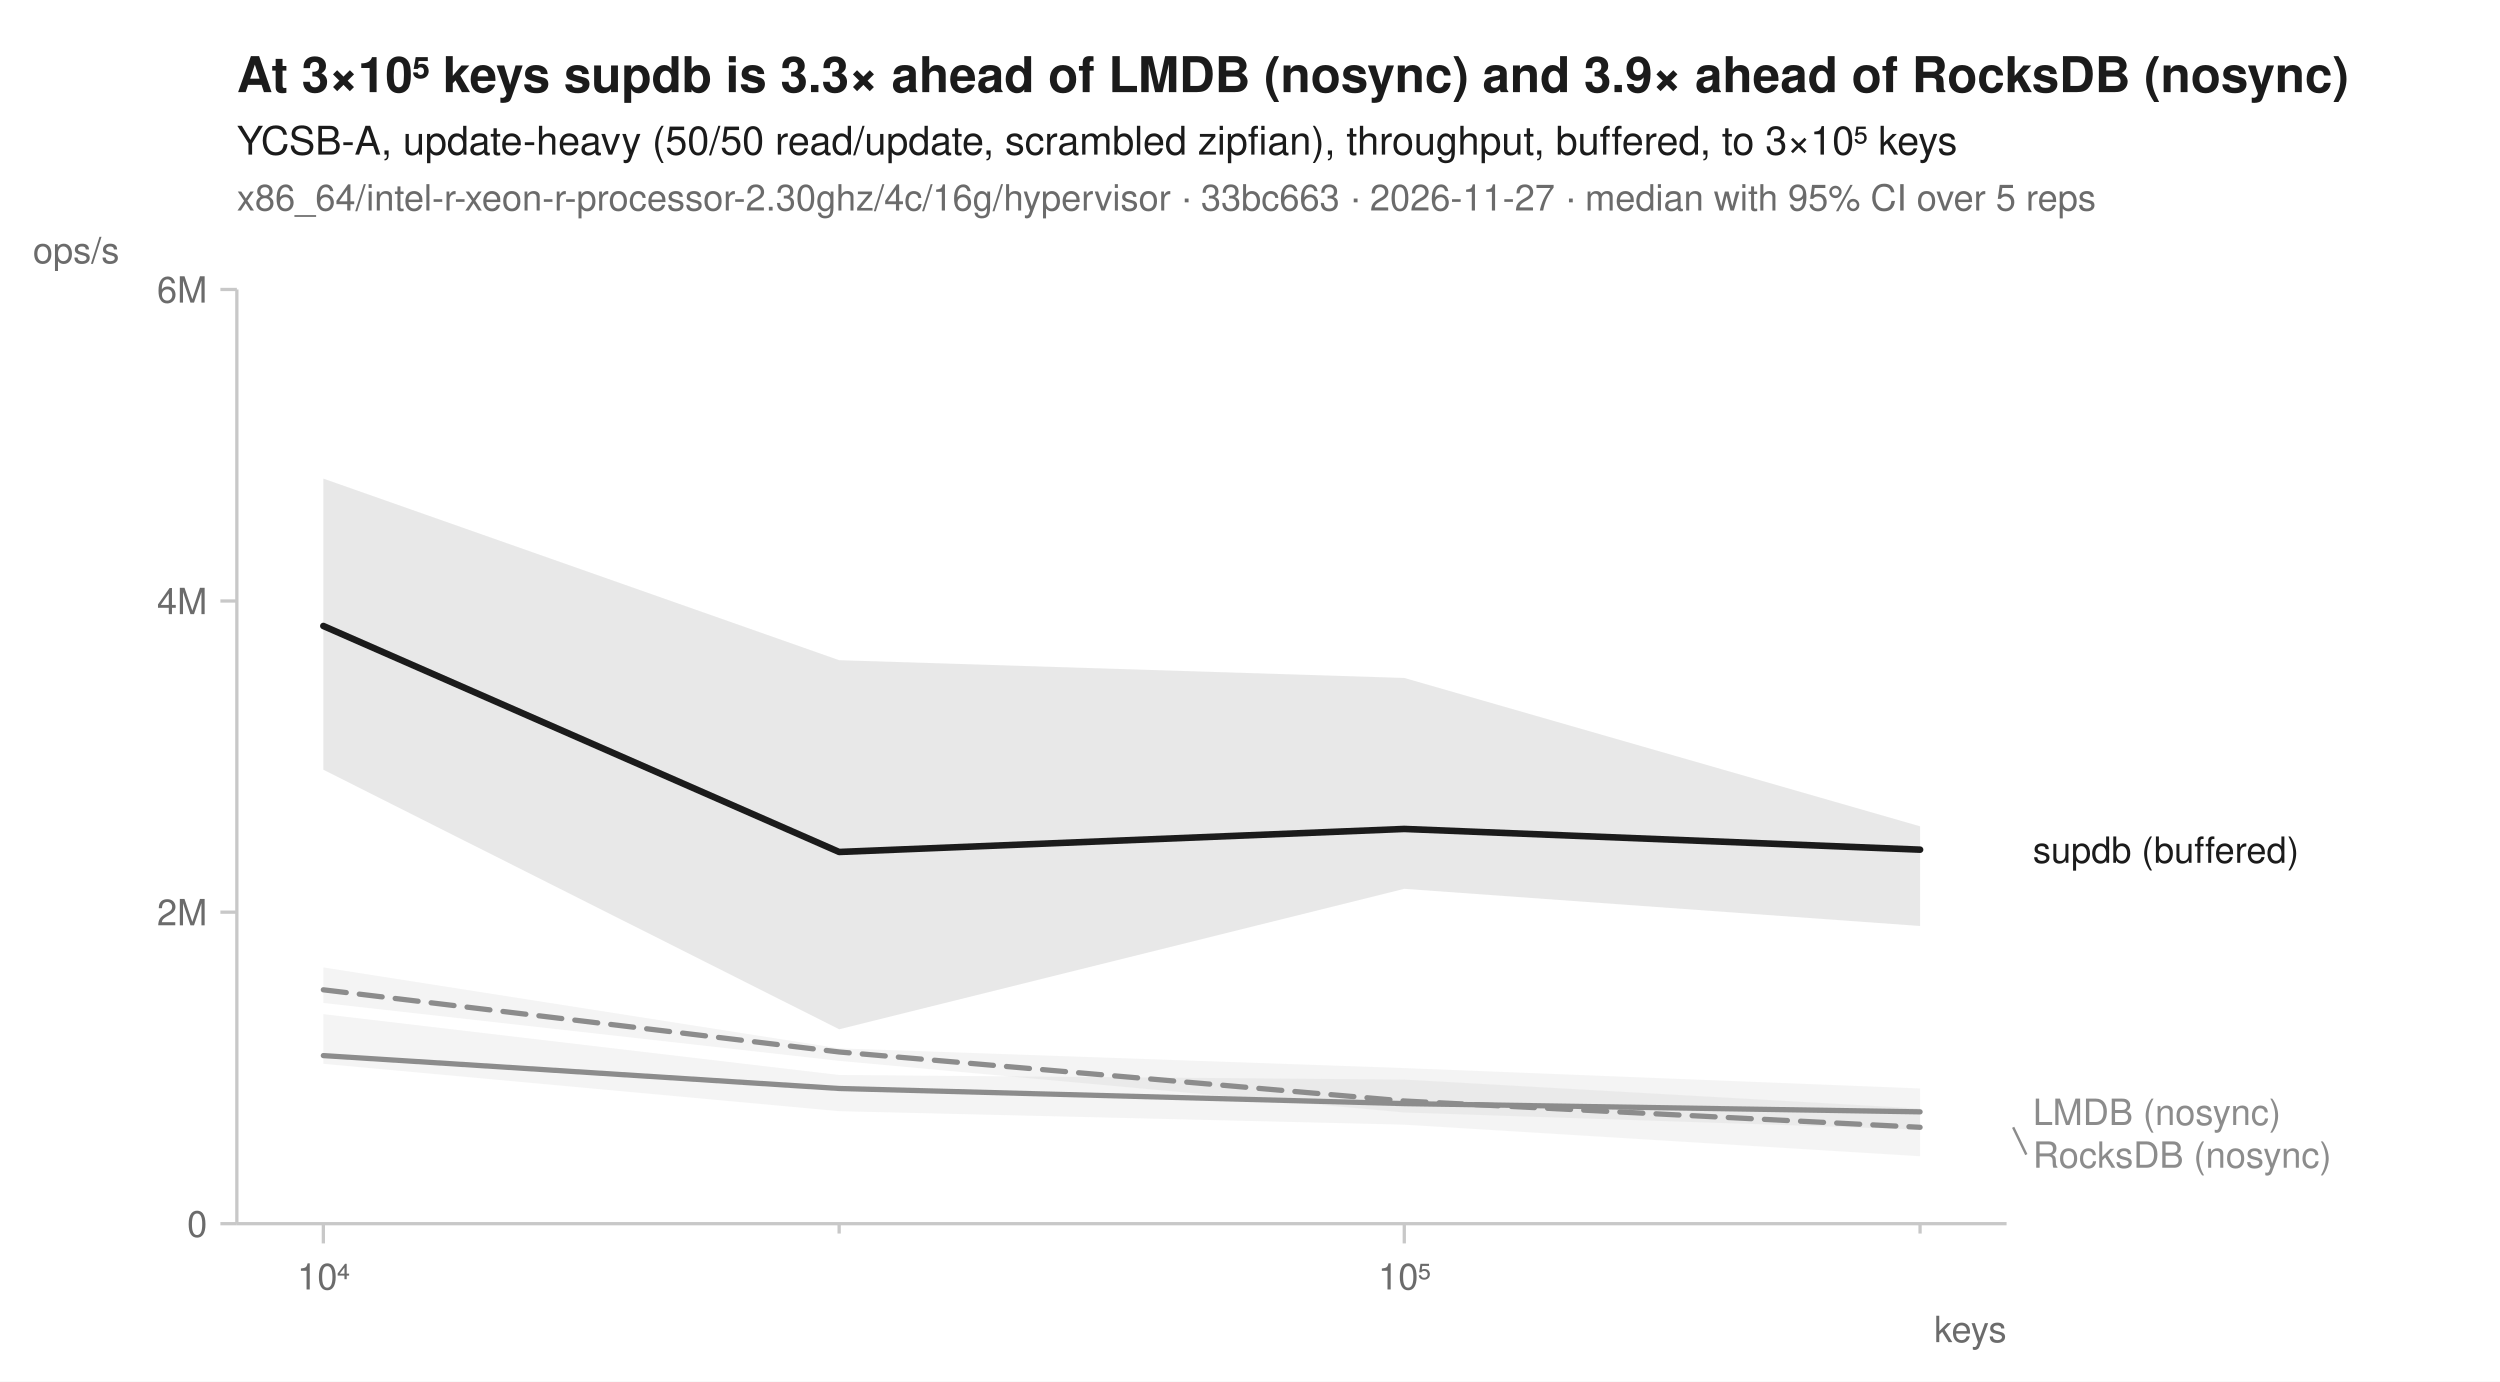
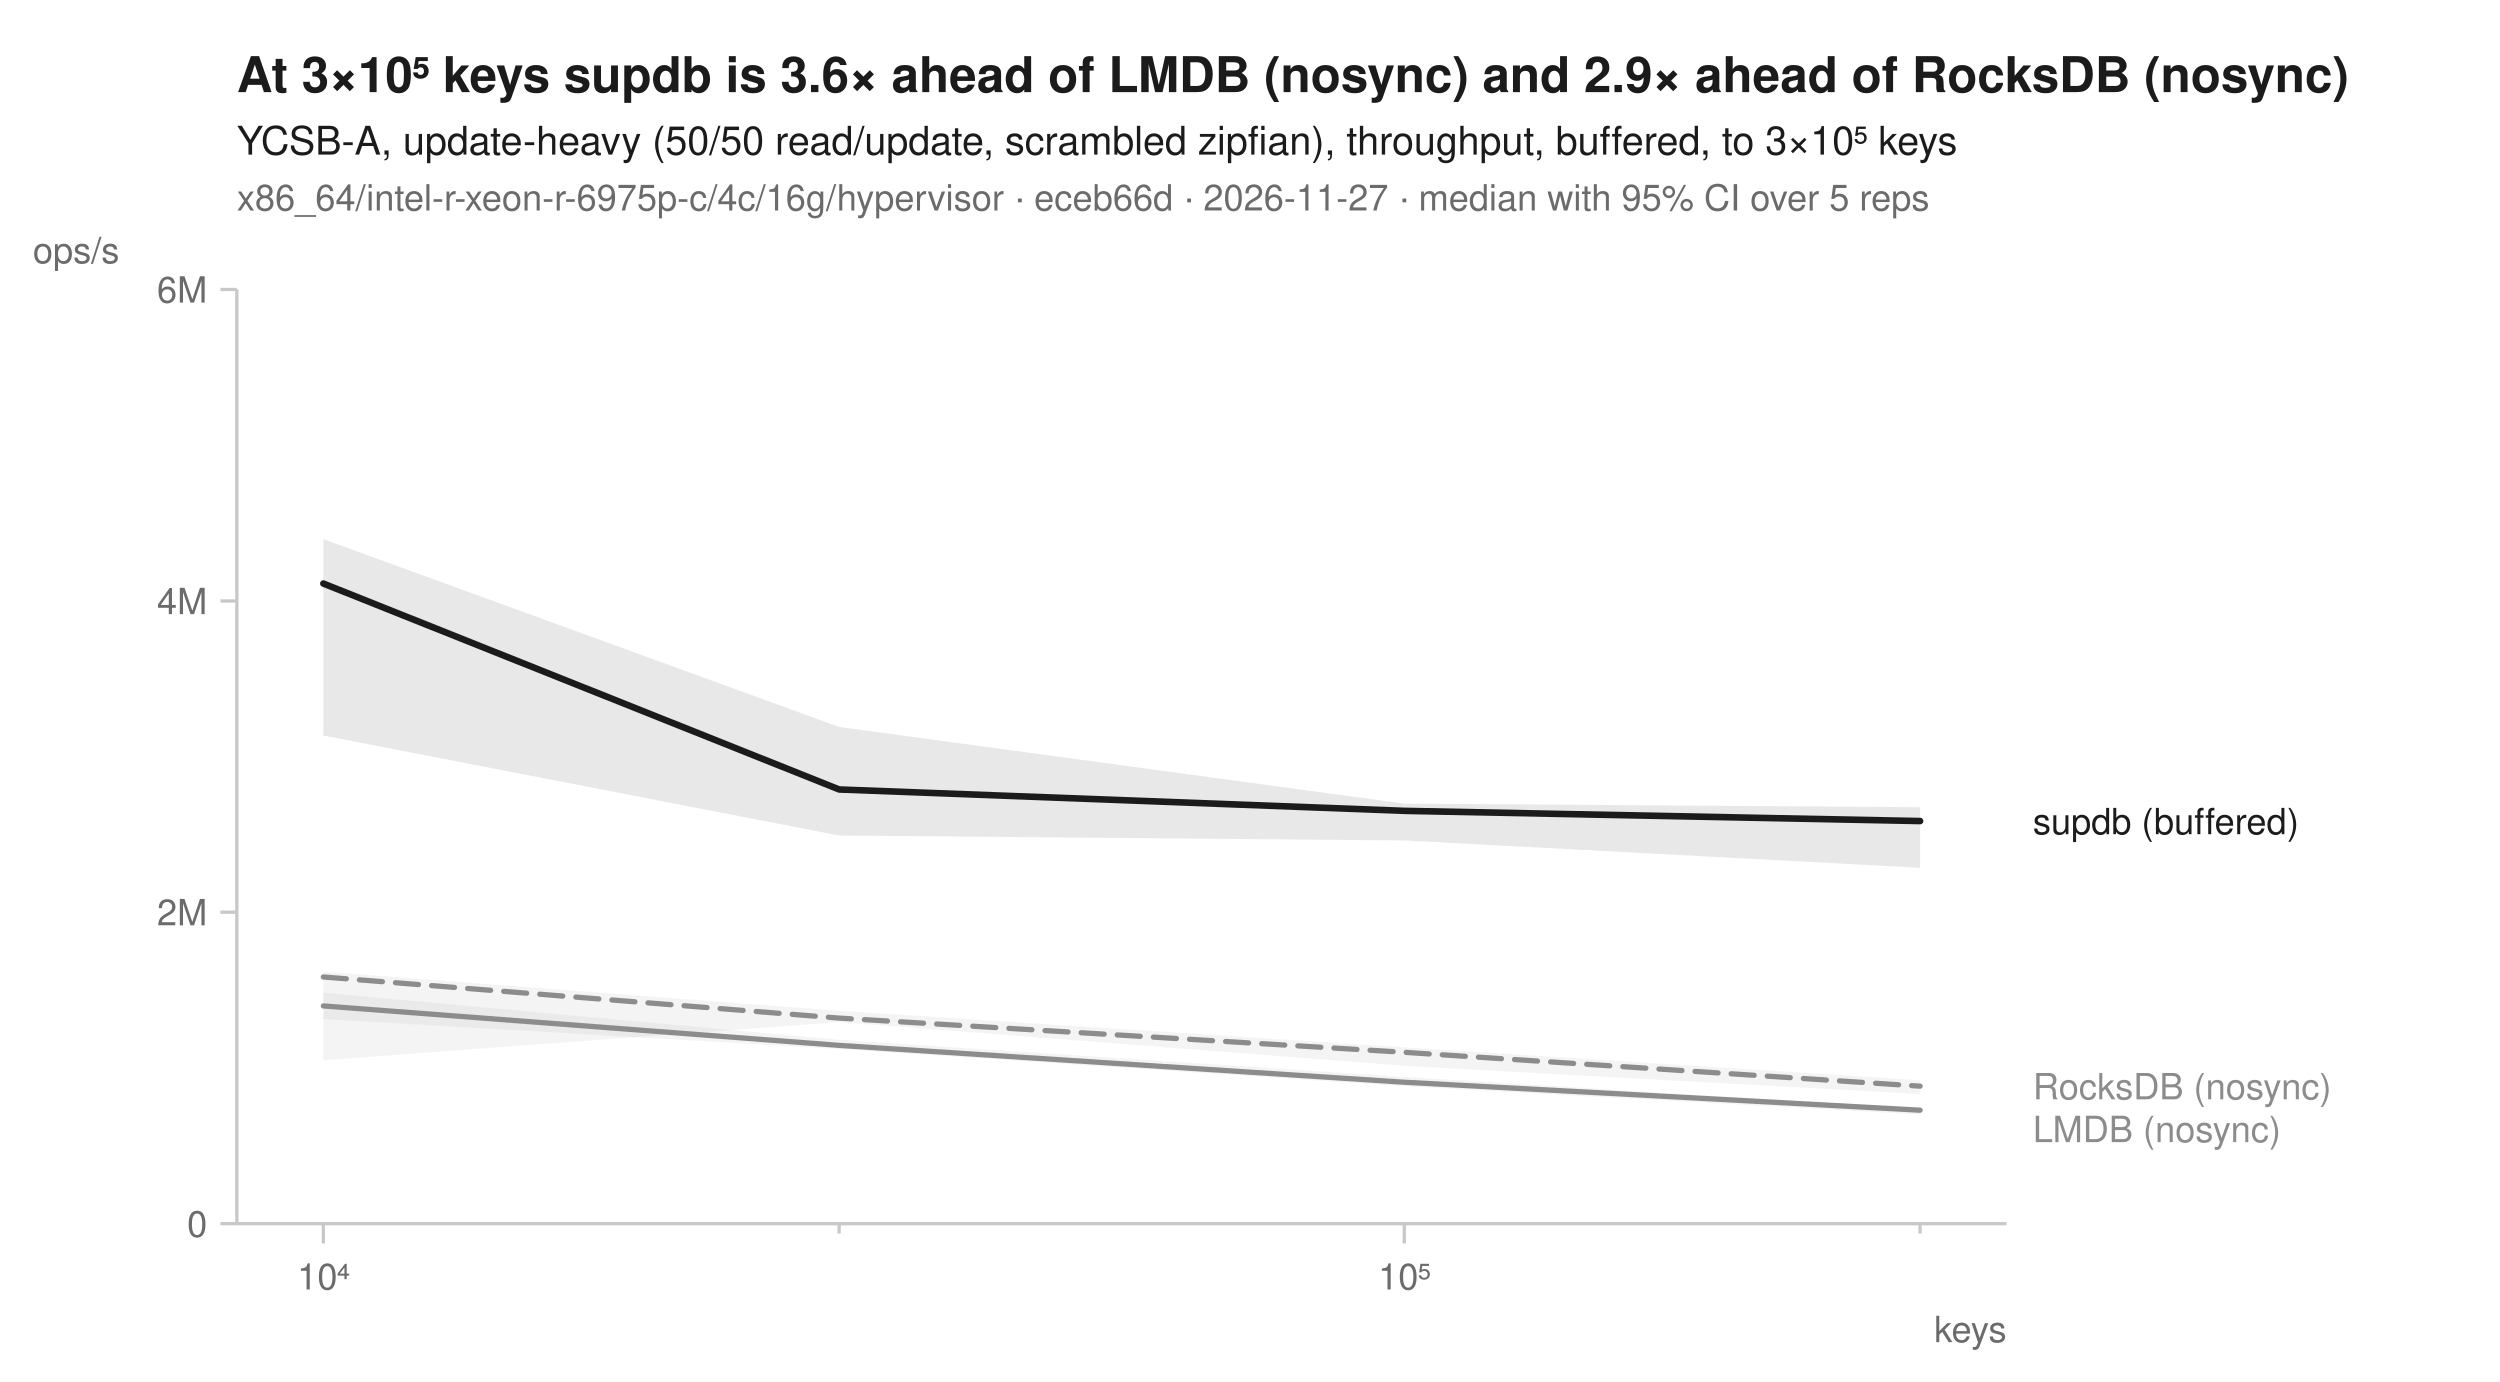
<svg xmlns="http://www.w3.org/2000/svg" width="760" height="420" viewBox="0 0 760 420" font-family="-apple-system, BlinkMacSystemFont, 'Segoe UI', Helvetica, Arial, sans-serif" fill="#1b1b1b">
  <rect width="760" height="420" fill="white" />
-   <text x="72" y="28" font-size="15" font-weight="600">At 3×10⁵ keys supdb is 3.3× ahead of LMDB (nosync) and 3.9× ahead of RocksDB (nosync)</text>
+   <text x="72" y="28" font-size="15" font-weight="600">At 3×10⁵ keys supdb is 3.6× ahead of LMDB (nosync) and 2.9× ahead of RocksDB (nosync)</text>
  <text x="72" y="47" font-size="12">YCSB-A, update-heavy (50/50 read/update, scrambled zipfian), throughput, buffered, to 3×10⁵ keys</text>
-   <text x="72" y="64" font-size="11" fill="#6b6b6b">x86_64/intel-r-xeon-r-processor-2.30ghz/4c/16g/hypervisor · 33bc663 · 2026-11-27 · median with 95% CI over 5 reps</text>
+   <text x="72" y="64" font-size="11" fill="#6b6b6b">x86_64/intel-r-xeon-r-6975p-c/4c/16g/hypervisor · eceb66d · 2026-11-27 · median with 95% CI over 5 reps</text>
  <line x1="72" y1="372" x2="610" y2="372" stroke="#c8c8c8" stroke-width="1" />
  <line x1="72" y1="88" x2="72" y2="372" stroke="#c8c8c8" stroke-width="1" />
  <line x1="98.3" y1="372" x2="98.3" y2="378" stroke="#c8c8c8" stroke-width="1" />
  <text x="98.3" y="392" font-size="11" text-anchor="middle" fill="#6b6b6b">10⁴</text>
  <line x1="255.1" y1="372" x2="255.1" y2="375" stroke="#c8c8c8" stroke-width="1" />
  <line x1="426.9" y1="372" x2="426.9" y2="378" stroke="#c8c8c8" stroke-width="1" />
  <text x="426.9" y="392" font-size="11" text-anchor="middle" fill="#6b6b6b">10⁵</text>
  <line x1="583.7" y1="372" x2="583.7" y2="375" stroke="#c8c8c8" stroke-width="1" />
  <text x="610" y="408" font-size="11" text-anchor="end" fill="#6b6b6b">keys</text>
  <line x1="67" y1="372.0" x2="72" y2="372.0" stroke="#c8c8c8" stroke-width="1" />
  <text x="63" y="376.0" font-size="11" text-anchor="end" fill="#6b6b6b">0</text>
  <line x1="67" y1="277.3" x2="72" y2="277.3" stroke="#c8c8c8" stroke-width="1" />
  <text x="63" y="281.3" font-size="11" text-anchor="end" fill="#6b6b6b">2M</text>
  <line x1="67" y1="182.7" x2="72" y2="182.7" stroke="#c8c8c8" stroke-width="1" />
  <text x="63" y="186.7" font-size="11" text-anchor="end" fill="#6b6b6b">4M</text>
  <line x1="67" y1="88.0" x2="72" y2="88.0" stroke="#c8c8c8" stroke-width="1" />
  <text x="63" y="92.0" font-size="11" text-anchor="end" fill="#6b6b6b">6M</text>
  <text x="10" y="80" font-size="11" text-anchor="start" fill="#6b6b6b">ops/s</text>
-   <path d="M98.3,294.1 L255.1,318.7 L426.9,324.7 L583.7,330.9 L583.7,343.4 L426.9,338.2 L255.1,322.5 L98.3,304.9 Z" fill="#8c8c8c" fill-opacity="0.10" />
-   <path d="M98.3,308.3 L255.1,326.8 L426.9,328.2 L583.7,337.0 L583.7,351.5 L426.9,341.9 L255.1,337.8 L98.3,323.4 Z" fill="#8c8c8c" fill-opacity="0.10" />
-   <path d="M98.3,145.5 L255.1,200.7 L426.9,206.1 L583.7,251.2 L583.7,281.5 L426.9,270.2 L255.1,312.9 L98.3,234.0 Z" fill="#1b1b1b" fill-opacity="0.10" />
-   <path d="M98.3,300.9 L255.1,319.8 L426.9,334.7 L583.7,342.7 " fill="none" stroke="#8c8c8c" stroke-width="1.6" stroke-linejoin="round" stroke-linecap="round" stroke-dasharray="7,4" />
-   <path d="M98.3,320.9 L255.1,330.9 L426.9,335.5 L583.7,338.0 " fill="none" stroke="#8c8c8c" stroke-width="1.6" stroke-linejoin="round" stroke-linecap="round" />
-   <path d="M98.3,190.3 L255.1,259.0 L426.9,252.0 L583.7,258.3 " fill="none" stroke="#1b1b1b" stroke-width="2" stroke-linejoin="round" stroke-linecap="round" />
-   <text x="618.0" y="262.3" font-size="11" fill="#1b1b1b">supdb (buffered)</text>
-   <text x="618.0" y="342.0" font-size="11" fill="#8c8c8c">LMDB (nosync)</text>
-   <line x1="612.0" y1="342.7" x2="616.0" y2="351.0" stroke="#8c8c8c" stroke-width="0.75" />
-   <text x="618.0" y="355.0" font-size="11" fill="#8c8c8c">RocksDB (nosync)</text>
+   <path d="M98.3,295.4 L255.1,307.3 L426.9,318.4 L583.7,328.4 L583.7,332.6 L426.9,324.0 L255.1,310.7 L98.3,322.3 Z" fill="#8c8c8c" fill-opacity="0.10" />
+   <path d="M98.3,301.8 L255.1,316.1 L426.9,327.4 L583.7,337.0 L583.7,338.8 L426.9,330.2 L255.1,318.9 L98.3,309.8 Z" fill="#8c8c8c" fill-opacity="0.10" />
+   <path d="M98.3,163.9 L255.1,221.0 L426.9,244.3 L583.7,245.4 L583.7,263.8 L426.9,255.5 L255.1,254.0 L98.3,223.6 Z" fill="#1b1b1b" fill-opacity="0.10" />
+   <path d="M98.3,297.0 L255.1,309.5 L426.9,319.9 L583.7,330.2 " fill="none" stroke="#8c8c8c" stroke-width="1.6" stroke-linejoin="round" stroke-linecap="round" stroke-dasharray="7,4" />
+   <path d="M98.3,305.8 L255.1,317.8 L426.9,329.0 L583.7,337.5 " fill="none" stroke="#8c8c8c" stroke-width="1.6" stroke-linejoin="round" stroke-linecap="round" />
+   <path d="M98.3,177.4 L255.1,240.0 L426.9,246.5 L583.7,249.6 " fill="none" stroke="#1b1b1b" stroke-width="2" stroke-linejoin="round" stroke-linecap="round" />
+   <text x="618.0" y="253.6" font-size="11" fill="#1b1b1b">supdb (buffered)</text>
+   <text x="618.0" y="334.2" font-size="11" fill="#8c8c8c">RocksDB (nosync)</text>
+   <text x="618.0" y="347.2" font-size="11" fill="#8c8c8c">LMDB (nosync)</text>
</svg>
